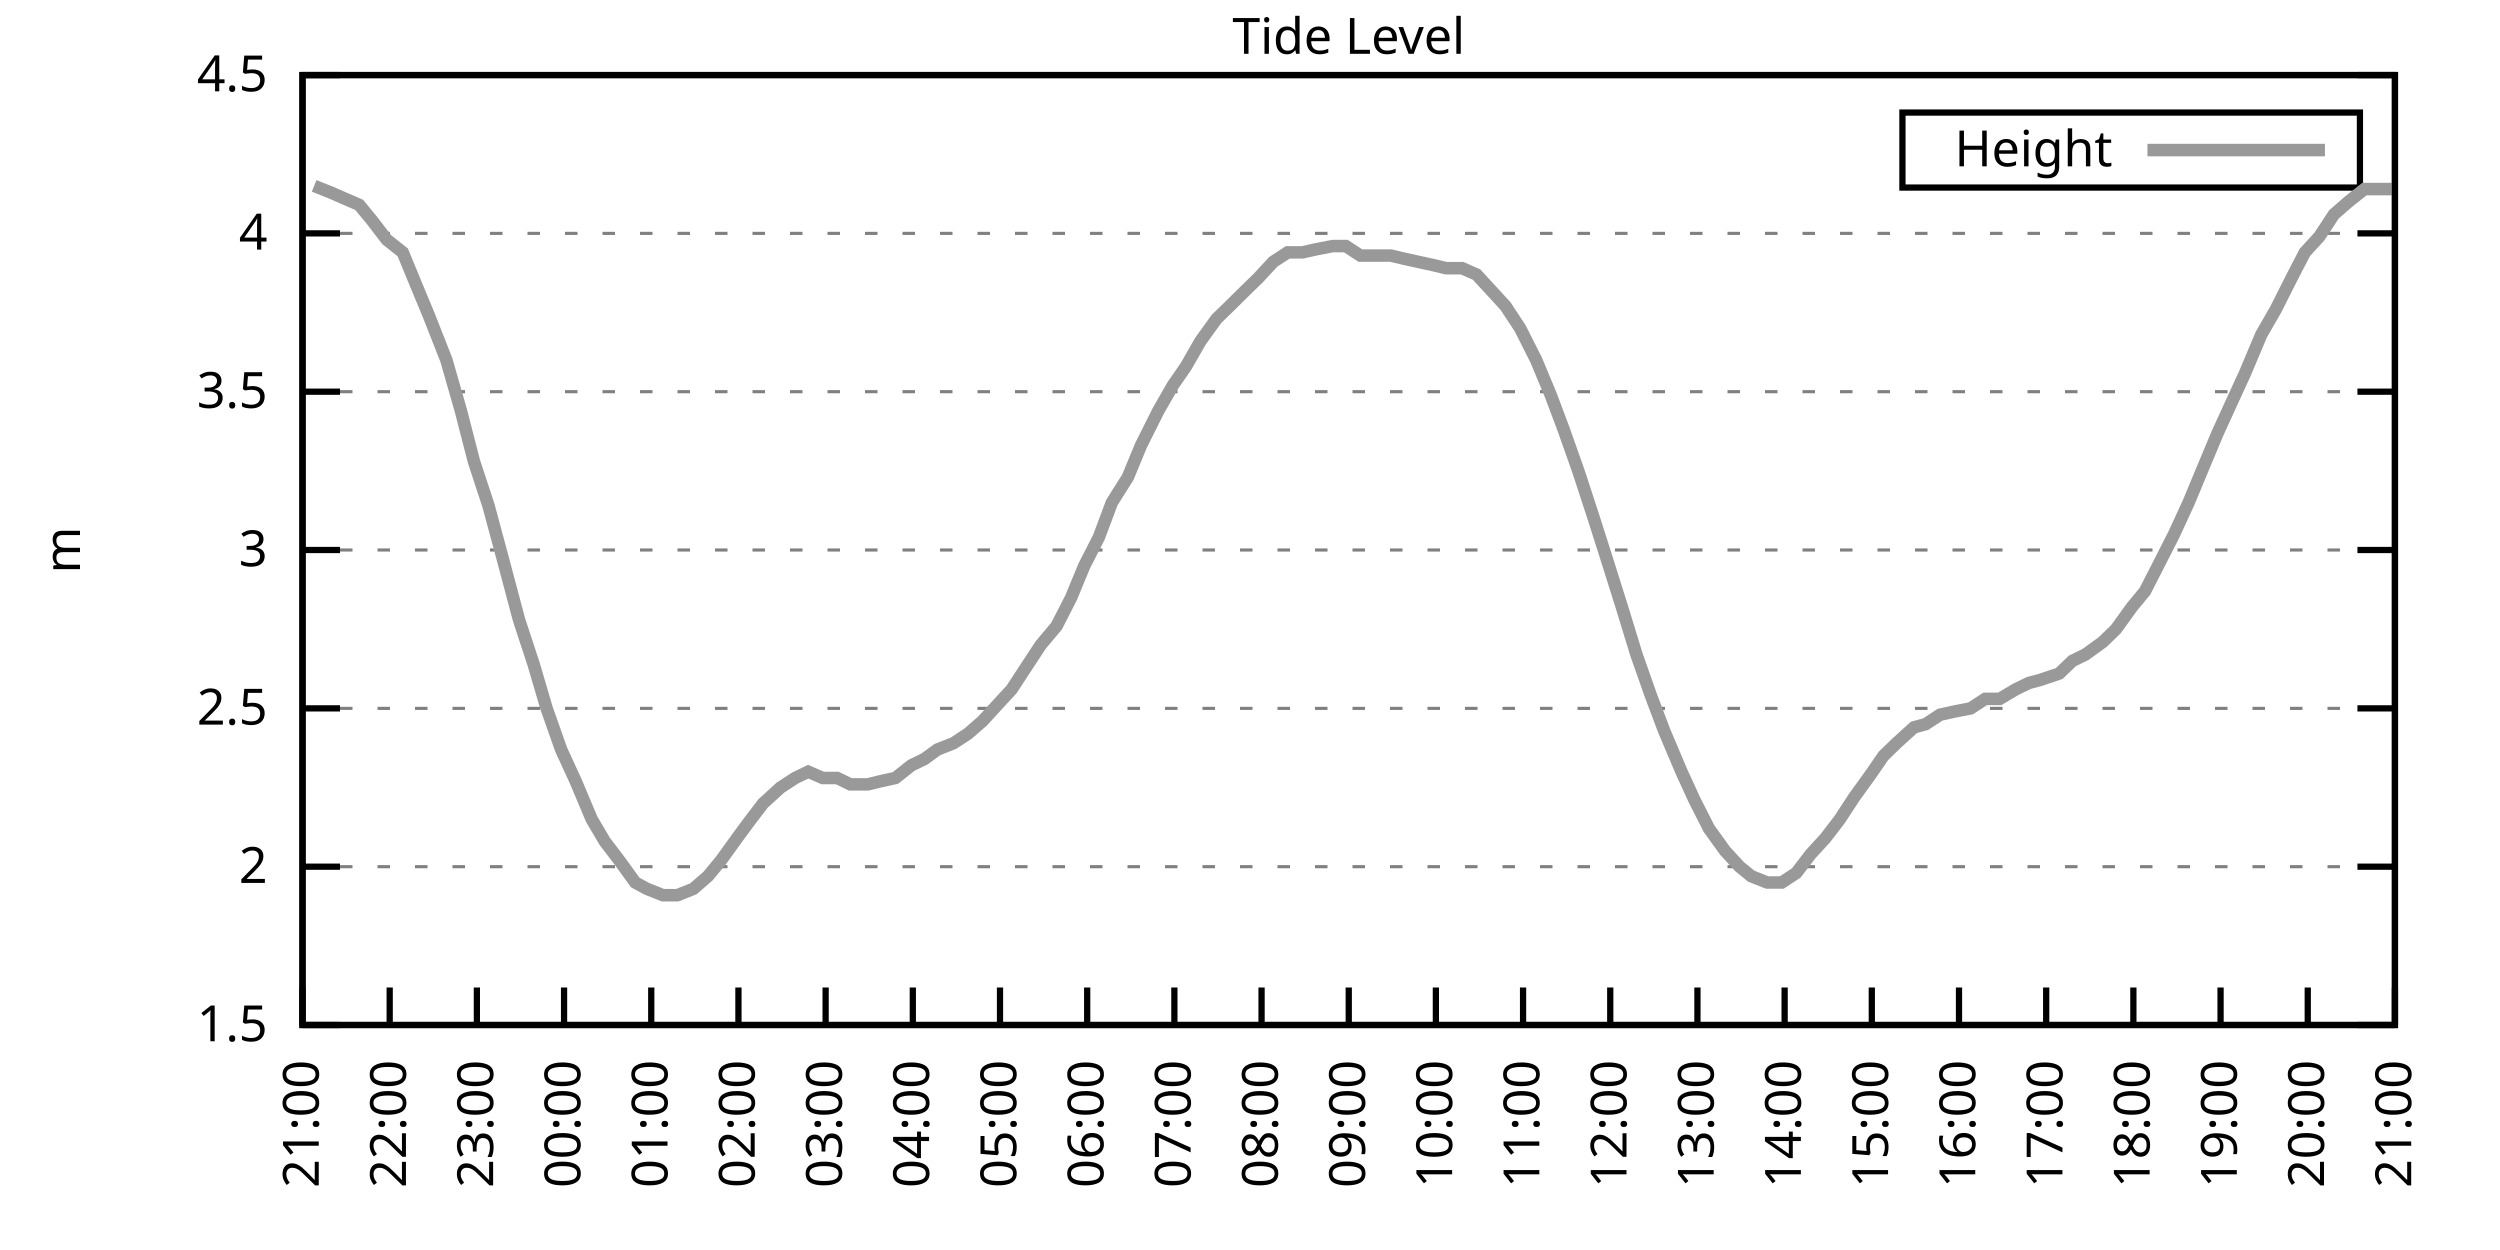
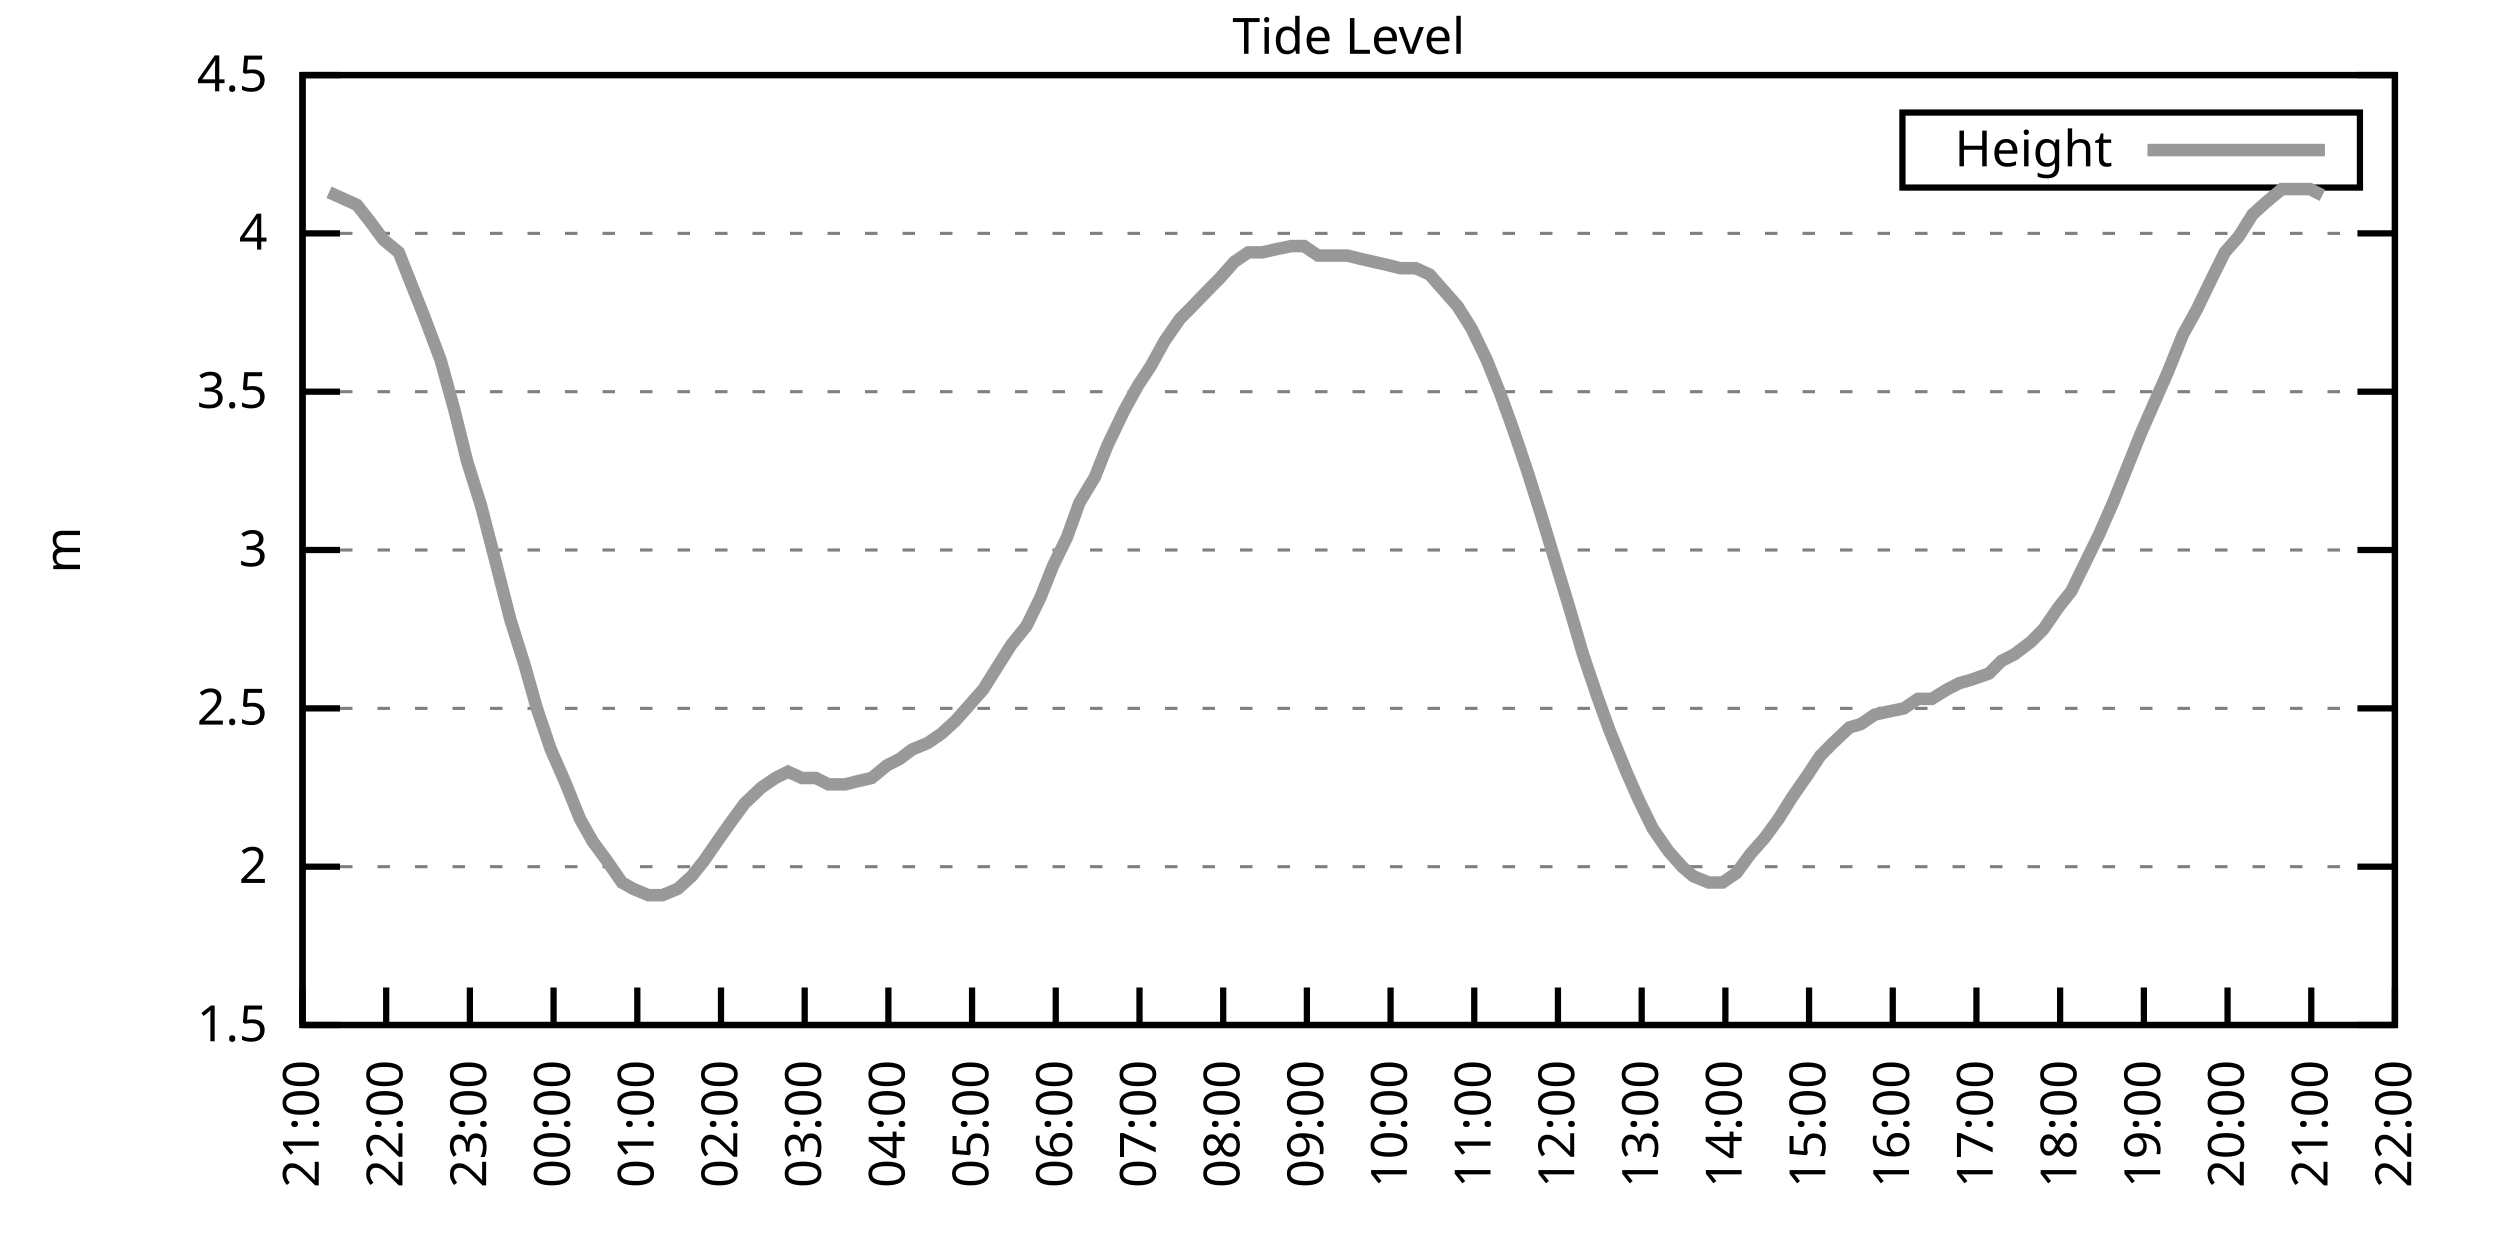
<svg xmlns="http://www.w3.org/2000/svg" xmlns:xlink="http://www.w3.org/1999/xlink" width="400" height="200" viewBox="0 0 400 200">
  <g id="gnuplot_canvas">
    <rect x="0" y="0" width="400" height="200" fill="none" />
    <defs>
      <circle id="gpDot" r="0.5" stroke-width="0.5" stroke="currentColor" />
      <path id="gpPt0" stroke-width="0.333" stroke="currentColor" d="M-1,0 h2 M0,-1 v2" />
      <path id="gpPt1" stroke-width="0.333" stroke="currentColor" d="M-1,-1 L1,1 M1,-1 L-1,1" />
      <path id="gpPt2" stroke-width="0.333" stroke="currentColor" d="M-1,0 L1,0 M0,-1 L0,1 M-1,-1 L1,1 M-1,1 L1,-1" />
      <rect id="gpPt3" stroke-width="0.333" stroke="currentColor" x="-1" y="-1" width="2" height="2" />
      <rect id="gpPt4" stroke-width="0.333" stroke="currentColor" fill="currentColor" x="-1" y="-1" width="2" height="2" />
      <circle id="gpPt5" stroke-width="0.333" stroke="currentColor" cx="0" cy="0" r="1" />
      <use xlink:href="#gpPt5" id="gpPt6" fill="currentColor" stroke="none" />
      <path id="gpPt7" stroke-width="0.333" stroke="currentColor" d="M0,-1.33 L-1.33,0.67 L1.33,0.67 z" />
      <use xlink:href="#gpPt7" id="gpPt8" fill="currentColor" stroke="none" />
      <use xlink:href="#gpPt7" id="gpPt9" stroke="currentColor" transform="rotate(180)" />
      <use xlink:href="#gpPt9" id="gpPt10" fill="currentColor" stroke="none" />
      <use xlink:href="#gpPt3" id="gpPt11" stroke="currentColor" transform="rotate(45)" />
      <use xlink:href="#gpPt11" id="gpPt12" fill="currentColor" stroke="none" />
      <path id="gpPt13" stroke-width="0.333" stroke="currentColor" d="M0,1.330 L1.265,0.411 L0.782,-1.067 L-0.782,-1.076 L-1.265,0.411 z" />
      <use xlink:href="#gpPt13" id="gpPt14" fill="currentColor" stroke="none" />
      <filter id="textbox" filterUnits="objectBoundingBox" x="0" y="0" height="1" width="1">
        <feFlood flood-color="white" flood-opacity="1" result="bgnd" />
        <feComposite in="SourceGraphic" in2="bgnd" operator="atop" />
      </filter>
      <filter id="greybox" filterUnits="objectBoundingBox" x="0" y="0" height="1" width="1">
        <feFlood flood-color="lightgrey" flood-opacity="1" result="grey" />
        <feComposite in="SourceGraphic" in2="grey" operator="atop" />
      </filter>
    </defs>
    <g fill="none" color="white" stroke="currentColor" stroke-width="1.00" stroke-linecap="butt" stroke-linejoin="miter">
</g>
    <g fill="none" color="black" stroke="currentColor" stroke-width="1.00" stroke-linecap="butt" stroke-linejoin="miter">
      <g stroke="none" shape-rendering="crispEdges">
        <polygon fill="rgb(255, 255, 255)" points="48.40,164.00 383.18,164.00 383.18,12.02 48.40,12.02 " />
      </g>
    </g>
    <g fill="none" color="black" stroke="currentColor" stroke-width="1.00" stroke-linecap="butt" stroke-linejoin="miter">
</g>
    <g fill="none" color="black" stroke="black" stroke-width="0.50" stroke-linecap="butt" stroke-linejoin="miter">
</g>
    <g fill="none" color="gray" stroke="currentColor" stroke-width="0.50" stroke-linecap="butt" stroke-linejoin="miter">
      <path stroke="gray" stroke-dasharray="2,4" class="gridline" d="M48.40,164.00 L383.19,164.00  " />
    </g>
    <g fill="none" color="gray" stroke="gray" stroke-width="1.00" stroke-linecap="butt" stroke-linejoin="miter">
</g>
    <g fill="none" color="black" stroke="currentColor" stroke-width="1.00" stroke-linecap="butt" stroke-linejoin="miter">
      <path stroke="black" d="M48.40,164.00 L54.40,164.00 M383.19,164.00 L377.19,164.00  " />
      <g transform="translate(42.80,166.60)" stroke="none" fill="black" font-family="Sans" font-size="8.00" text-anchor="end">
        <text>
          <tspan font-family="Sans"> 1.5</tspan>
        </text>
      </g>
    </g>
    <g fill="none" color="black" stroke="currentColor" stroke-width="1.00" stroke-linecap="butt" stroke-linejoin="miter">
</g>
    <g fill="none" color="black" stroke="black" stroke-width="0.50" stroke-linecap="butt" stroke-linejoin="miter">
</g>
    <g fill="none" color="gray" stroke="currentColor" stroke-width="0.50" stroke-linecap="butt" stroke-linejoin="miter">
      <path stroke="gray" stroke-dasharray="2,4" class="gridline" d="M48.40,138.67 L383.19,138.67  " />
    </g>
    <g fill="none" color="gray" stroke="gray" stroke-width="1.00" stroke-linecap="butt" stroke-linejoin="miter">
</g>
    <g fill="none" color="black" stroke="currentColor" stroke-width="1.00" stroke-linecap="butt" stroke-linejoin="miter">
      <path stroke="black" d="M48.40,138.67 L54.40,138.67 M383.19,138.67 L377.19,138.67  " />
      <g transform="translate(42.80,141.27)" stroke="none" fill="black" font-family="Sans" font-size="8.00" text-anchor="end">
        <text>
          <tspan font-family="Sans"> 2</tspan>
        </text>
      </g>
    </g>
    <g fill="none" color="black" stroke="currentColor" stroke-width="1.00" stroke-linecap="butt" stroke-linejoin="miter">
</g>
    <g fill="none" color="black" stroke="black" stroke-width="0.50" stroke-linecap="butt" stroke-linejoin="miter">
</g>
    <g fill="none" color="gray" stroke="currentColor" stroke-width="0.50" stroke-linecap="butt" stroke-linejoin="miter">
      <path stroke="gray" stroke-dasharray="2,4" class="gridline" d="M48.40,113.34 L383.19,113.34  " />
    </g>
    <g fill="none" color="gray" stroke="gray" stroke-width="1.00" stroke-linecap="butt" stroke-linejoin="miter">
</g>
    <g fill="none" color="black" stroke="currentColor" stroke-width="1.00" stroke-linecap="butt" stroke-linejoin="miter">
      <path stroke="black" d="M48.40,113.34 L54.40,113.34 M383.19,113.34 L377.19,113.34  " />
      <g transform="translate(42.80,115.94)" stroke="none" fill="black" font-family="Sans" font-size="8.00" text-anchor="end">
        <text>
          <tspan font-family="Sans"> 2.5</tspan>
        </text>
      </g>
    </g>
    <g fill="none" color="black" stroke="currentColor" stroke-width="1.00" stroke-linecap="butt" stroke-linejoin="miter">
</g>
    <g fill="none" color="black" stroke="black" stroke-width="0.50" stroke-linecap="butt" stroke-linejoin="miter">
</g>
    <g fill="none" color="gray" stroke="currentColor" stroke-width="0.50" stroke-linecap="butt" stroke-linejoin="miter">
      <path stroke="gray" stroke-dasharray="2,4" class="gridline" d="M48.40,88.00 L383.19,88.00  " />
    </g>
    <g fill="none" color="gray" stroke="gray" stroke-width="1.00" stroke-linecap="butt" stroke-linejoin="miter">
</g>
    <g fill="none" color="black" stroke="currentColor" stroke-width="1.00" stroke-linecap="butt" stroke-linejoin="miter">
      <path stroke="black" d="M48.40,88.00 L54.40,88.00 M383.19,88.00 L377.19,88.00  " />
      <g transform="translate(42.80,90.60)" stroke="none" fill="black" font-family="Sans" font-size="8.00" text-anchor="end">
        <text>
          <tspan font-family="Sans"> 3</tspan>
        </text>
      </g>
    </g>
    <g fill="none" color="black" stroke="currentColor" stroke-width="1.00" stroke-linecap="butt" stroke-linejoin="miter">
</g>
    <g fill="none" color="black" stroke="black" stroke-width="0.50" stroke-linecap="butt" stroke-linejoin="miter">
</g>
    <g fill="none" color="gray" stroke="currentColor" stroke-width="0.50" stroke-linecap="butt" stroke-linejoin="miter">
      <path stroke="gray" stroke-dasharray="2,4" class="gridline" d="M48.40,62.67 L383.19,62.67  " />
    </g>
    <g fill="none" color="gray" stroke="gray" stroke-width="1.00" stroke-linecap="butt" stroke-linejoin="miter">
</g>
    <g fill="none" color="black" stroke="currentColor" stroke-width="1.00" stroke-linecap="butt" stroke-linejoin="miter">
      <path stroke="black" d="M48.40,62.67 L54.40,62.67 M383.19,62.67 L377.19,62.67  " />
      <g transform="translate(42.80,65.27)" stroke="none" fill="black" font-family="Sans" font-size="8.00" text-anchor="end">
        <text>
          <tspan font-family="Sans"> 3.5</tspan>
        </text>
      </g>
    </g>
    <g fill="none" color="black" stroke="currentColor" stroke-width="1.00" stroke-linecap="butt" stroke-linejoin="miter">
</g>
    <g fill="none" color="black" stroke="black" stroke-width="0.50" stroke-linecap="butt" stroke-linejoin="miter">
</g>
    <g fill="none" color="gray" stroke="currentColor" stroke-width="0.50" stroke-linecap="butt" stroke-linejoin="miter">
      <path stroke="gray" stroke-dasharray="2,4" class="gridline" d="M48.40,37.34 L383.19,37.34  " />
    </g>
    <g fill="none" color="gray" stroke="gray" stroke-width="1.00" stroke-linecap="butt" stroke-linejoin="miter">
</g>
    <g fill="none" color="black" stroke="currentColor" stroke-width="1.00" stroke-linecap="butt" stroke-linejoin="miter">
      <path stroke="black" d="M48.40,37.34 L54.40,37.34 M383.19,37.34 L377.19,37.34  " />
      <g transform="translate(42.80,39.94)" stroke="none" fill="black" font-family="Sans" font-size="8.00" text-anchor="end">
        <text>
          <tspan font-family="Sans"> 4</tspan>
        </text>
      </g>
    </g>
    <g fill="none" color="black" stroke="currentColor" stroke-width="1.00" stroke-linecap="butt" stroke-linejoin="miter">
</g>
    <g fill="none" color="black" stroke="black" stroke-width="0.50" stroke-linecap="butt" stroke-linejoin="miter">
</g>
    <g fill="none" color="gray" stroke="currentColor" stroke-width="0.50" stroke-linecap="butt" stroke-linejoin="miter">
      <path stroke="gray" stroke-dasharray="2,4" class="gridline" d="M48.40,12.01 L383.19,12.01  " />
    </g>
    <g fill="none" color="gray" stroke="gray" stroke-width="1.00" stroke-linecap="butt" stroke-linejoin="miter">
</g>
    <g fill="none" color="black" stroke="currentColor" stroke-width="1.00" stroke-linecap="butt" stroke-linejoin="miter">
      <path stroke="black" d="M48.40,12.01 L54.40,12.01 M383.19,12.01 L377.19,12.01  " />
      <g transform="translate(42.80,14.61)" stroke="none" fill="black" font-family="Sans" font-size="8.00" text-anchor="end">
        <text>
          <tspan font-family="Sans"> 4.5</tspan>
        </text>
      </g>
    </g>
    <g fill="none" color="black" stroke="currentColor" stroke-width="1.00" stroke-linecap="butt" stroke-linejoin="miter">
      <path stroke="black" d="M48.40,164.00 L48.40,158.00  " />
      <g transform="translate(51.00,169.60) rotate(270.00)" stroke="none" fill="black" font-family="Sans" font-size="8.00" text-anchor="end">
        <text>
          <tspan font-family="Sans">21:00</tspan>
        </text>
      </g>
    </g>
    <g fill="none" color="black" stroke="currentColor" stroke-width="1.00" stroke-linecap="butt" stroke-linejoin="miter">
-       <path stroke="black" d="M62.35,164.00 L62.35,158.00  " />
-       <g transform="translate(64.95,169.60) rotate(270.00)" stroke="none" fill="black" font-family="Sans" font-size="8.00" text-anchor="end">
+       <path stroke="black" d="M61.79,164.00 L61.79,158.00  " />
+       <g transform="translate(64.39,169.60) rotate(270.00)" stroke="none" fill="black" font-family="Sans" font-size="8.00" text-anchor="end">
        <text>
          <tspan font-family="Sans">22:00</tspan>
        </text>
      </g>
    </g>
    <g fill="none" color="black" stroke="currentColor" stroke-width="1.00" stroke-linecap="butt" stroke-linejoin="miter">
-       <path stroke="black" d="M76.30,164.00 L76.30,158.00  " />
-       <g transform="translate(78.90,169.60) rotate(270.00)" stroke="none" fill="black" font-family="Sans" font-size="8.00" text-anchor="end">
+       <path stroke="black" d="M75.18,164.00 L75.18,158.00  " />
+       <g transform="translate(77.78,169.60) rotate(270.00)" stroke="none" fill="black" font-family="Sans" font-size="8.00" text-anchor="end">
        <text>
          <tspan font-family="Sans">23:00</tspan>
        </text>
      </g>
    </g>
    <g fill="none" color="black" stroke="currentColor" stroke-width="1.00" stroke-linecap="butt" stroke-linejoin="miter">
-       <path stroke="black" d="M90.25,164.00 L90.25,158.00  " />
-       <g transform="translate(92.85,169.60) rotate(270.00)" stroke="none" fill="black" font-family="Sans" font-size="8.00" text-anchor="end">
+       <path stroke="black" d="M88.57,164.00 L88.57,158.00  " />
+       <g transform="translate(91.17,169.60) rotate(270.00)" stroke="none" fill="black" font-family="Sans" font-size="8.00" text-anchor="end">
        <text>
          <tspan font-family="Sans">00:00</tspan>
        </text>
      </g>
    </g>
    <g fill="none" color="black" stroke="currentColor" stroke-width="1.00" stroke-linecap="butt" stroke-linejoin="miter">
-       <path stroke="black" d="M104.20,164.00 L104.20,158.00  " />
-       <g transform="translate(106.80,169.60) rotate(270.00)" stroke="none" fill="black" font-family="Sans" font-size="8.00" text-anchor="end">
+       <path stroke="black" d="M101.97,164.00 L101.97,158.00  " />
+       <g transform="translate(104.57,169.60) rotate(270.00)" stroke="none" fill="black" font-family="Sans" font-size="8.00" text-anchor="end">
        <text>
          <tspan font-family="Sans">01:00</tspan>
        </text>
      </g>
    </g>
    <g fill="none" color="black" stroke="currentColor" stroke-width="1.00" stroke-linecap="butt" stroke-linejoin="miter">
-       <path stroke="black" d="M118.15,164.00 L118.15,158.00  " />
-       <g transform="translate(120.75,169.60) rotate(270.00)" stroke="none" fill="black" font-family="Sans" font-size="8.00" text-anchor="end">
+       <path stroke="black" d="M115.36,164.00 L115.36,158.00  " />
+       <g transform="translate(117.96,169.60) rotate(270.00)" stroke="none" fill="black" font-family="Sans" font-size="8.00" text-anchor="end">
        <text>
          <tspan font-family="Sans">02:00</tspan>
        </text>
      </g>
    </g>
    <g fill="none" color="black" stroke="currentColor" stroke-width="1.00" stroke-linecap="butt" stroke-linejoin="miter">
-       <path stroke="black" d="M132.10,164.00 L132.10,158.00  " />
-       <g transform="translate(134.70,169.60) rotate(270.00)" stroke="none" fill="black" font-family="Sans" font-size="8.00" text-anchor="end">
+       <path stroke="black" d="M128.75,164.00 L128.75,158.00  " />
+       <g transform="translate(131.35,169.60) rotate(270.00)" stroke="none" fill="black" font-family="Sans" font-size="8.00" text-anchor="end">
        <text>
          <tspan font-family="Sans">03:00</tspan>
        </text>
      </g>
    </g>
    <g fill="none" color="black" stroke="currentColor" stroke-width="1.00" stroke-linecap="butt" stroke-linejoin="miter">
-       <path stroke="black" d="M146.05,164.00 L146.05,158.00  " />
-       <g transform="translate(148.65,169.60) rotate(270.00)" stroke="none" fill="black" font-family="Sans" font-size="8.00" text-anchor="end">
+       <path stroke="black" d="M142.14,164.00 L142.14,158.00  " />
+       <g transform="translate(144.74,169.60) rotate(270.00)" stroke="none" fill="black" font-family="Sans" font-size="8.00" text-anchor="end">
        <text>
          <tspan font-family="Sans">04:00</tspan>
        </text>
      </g>
    </g>
    <g fill="none" color="black" stroke="currentColor" stroke-width="1.00" stroke-linecap="butt" stroke-linejoin="miter">
-       <path stroke="black" d="M160.00,164.00 L160.00,158.00  " />
-       <g transform="translate(162.60,169.60) rotate(270.00)" stroke="none" fill="black" font-family="Sans" font-size="8.00" text-anchor="end">
+       <path stroke="black" d="M155.53,164.00 L155.53,158.00  " />
+       <g transform="translate(158.13,169.60) rotate(270.00)" stroke="none" fill="black" font-family="Sans" font-size="8.00" text-anchor="end">
        <text>
          <tspan font-family="Sans">05:00</tspan>
        </text>
      </g>
    </g>
    <g fill="none" color="black" stroke="currentColor" stroke-width="1.00" stroke-linecap="butt" stroke-linejoin="miter">
-       <path stroke="black" d="M173.95,164.00 L173.95,158.00  " />
-       <g transform="translate(176.55,169.60) rotate(270.00)" stroke="none" fill="black" font-family="Sans" font-size="8.00" text-anchor="end">
+       <path stroke="black" d="M168.92,164.00 L168.92,158.00  " />
+       <g transform="translate(171.52,169.60) rotate(270.00)" stroke="none" fill="black" font-family="Sans" font-size="8.00" text-anchor="end">
        <text>
          <tspan font-family="Sans">06:00</tspan>
        </text>
      </g>
    </g>
    <g fill="none" color="black" stroke="currentColor" stroke-width="1.00" stroke-linecap="butt" stroke-linejoin="miter">
-       <path stroke="black" d="M187.90,164.00 L187.90,158.00  " />
-       <g transform="translate(190.50,169.60) rotate(270.00)" stroke="none" fill="black" font-family="Sans" font-size="8.00" text-anchor="end">
+       <path stroke="black" d="M182.32,164.00 L182.32,158.00  " />
+       <g transform="translate(184.92,169.60) rotate(270.00)" stroke="none" fill="black" font-family="Sans" font-size="8.00" text-anchor="end">
        <text>
          <tspan font-family="Sans">07:00</tspan>
        </text>
      </g>
    </g>
    <g fill="none" color="black" stroke="currentColor" stroke-width="1.00" stroke-linecap="butt" stroke-linejoin="miter">
-       <path stroke="black" d="M201.85,164.00 L201.85,158.00  " />
-       <g transform="translate(204.45,169.60) rotate(270.00)" stroke="none" fill="black" font-family="Sans" font-size="8.00" text-anchor="end">
+       <path stroke="black" d="M195.71,164.00 L195.71,158.00  " />
+       <g transform="translate(198.31,169.60) rotate(270.00)" stroke="none" fill="black" font-family="Sans" font-size="8.00" text-anchor="end">
        <text>
          <tspan font-family="Sans">08:00</tspan>
        </text>
      </g>
    </g>
    <g fill="none" color="black" stroke="currentColor" stroke-width="1.00" stroke-linecap="butt" stroke-linejoin="miter">
-       <path stroke="black" d="M215.80,164.00 L215.80,158.00  " />
-       <g transform="translate(218.40,169.60) rotate(270.00)" stroke="none" fill="black" font-family="Sans" font-size="8.00" text-anchor="end">
+       <path stroke="black" d="M209.10,164.00 L209.10,158.00  " />
+       <g transform="translate(211.70,169.60) rotate(270.00)" stroke="none" fill="black" font-family="Sans" font-size="8.00" text-anchor="end">
        <text>
          <tspan font-family="Sans">09:00</tspan>
        </text>
      </g>
    </g>
    <g fill="none" color="black" stroke="currentColor" stroke-width="1.00" stroke-linecap="butt" stroke-linejoin="miter">
-       <path stroke="black" d="M229.74,164.00 L229.74,158.00  " />
-       <g transform="translate(232.34,169.60) rotate(270.00)" stroke="none" fill="black" font-family="Sans" font-size="8.00" text-anchor="end">
+       <path stroke="black" d="M222.49,164.00 L222.49,158.00  " />
+       <g transform="translate(225.09,169.60) rotate(270.00)" stroke="none" fill="black" font-family="Sans" font-size="8.00" text-anchor="end">
        <text>
          <tspan font-family="Sans">10:00</tspan>
        </text>
      </g>
    </g>
    <g fill="none" color="black" stroke="currentColor" stroke-width="1.00" stroke-linecap="butt" stroke-linejoin="miter">
-       <path stroke="black" d="M243.69,164.00 L243.69,158.00  " />
-       <g transform="translate(246.29,169.60) rotate(270.00)" stroke="none" fill="black" font-family="Sans" font-size="8.00" text-anchor="end">
+       <path stroke="black" d="M235.88,164.00 L235.88,158.00  " />
+       <g transform="translate(238.48,169.60) rotate(270.00)" stroke="none" fill="black" font-family="Sans" font-size="8.00" text-anchor="end">
        <text>
          <tspan font-family="Sans">11:00</tspan>
        </text>
      </g>
    </g>
    <g fill="none" color="black" stroke="currentColor" stroke-width="1.00" stroke-linecap="butt" stroke-linejoin="miter">
-       <path stroke="black" d="M257.64,164.00 L257.64,158.00  " />
-       <g transform="translate(260.24,169.60) rotate(270.00)" stroke="none" fill="black" font-family="Sans" font-size="8.00" text-anchor="end">
+       <path stroke="black" d="M249.27,164.00 L249.27,158.00  " />
+       <g transform="translate(251.87,169.60) rotate(270.00)" stroke="none" fill="black" font-family="Sans" font-size="8.00" text-anchor="end">
        <text>
          <tspan font-family="Sans">12:00</tspan>
        </text>
      </g>
    </g>
    <g fill="none" color="black" stroke="currentColor" stroke-width="1.00" stroke-linecap="butt" stroke-linejoin="miter">
-       <path stroke="black" d="M271.59,164.00 L271.59,158.00  " />
-       <g transform="translate(274.19,169.60) rotate(270.00)" stroke="none" fill="black" font-family="Sans" font-size="8.00" text-anchor="end">
+       <path stroke="black" d="M262.67,164.00 L262.67,158.00  " />
+       <g transform="translate(265.27,169.60) rotate(270.00)" stroke="none" fill="black" font-family="Sans" font-size="8.00" text-anchor="end">
        <text>
          <tspan font-family="Sans">13:00</tspan>
        </text>
      </g>
    </g>
    <g fill="none" color="black" stroke="currentColor" stroke-width="1.00" stroke-linecap="butt" stroke-linejoin="miter">
-       <path stroke="black" d="M285.54,164.00 L285.54,158.00  " />
-       <g transform="translate(288.14,169.60) rotate(270.00)" stroke="none" fill="black" font-family="Sans" font-size="8.00" text-anchor="end">
+       <path stroke="black" d="M276.06,164.00 L276.06,158.00  " />
+       <g transform="translate(278.66,169.60) rotate(270.00)" stroke="none" fill="black" font-family="Sans" font-size="8.00" text-anchor="end">
        <text>
          <tspan font-family="Sans">14:00</tspan>
        </text>
      </g>
    </g>
    <g fill="none" color="black" stroke="currentColor" stroke-width="1.00" stroke-linecap="butt" stroke-linejoin="miter">
-       <path stroke="black" d="M299.49,164.00 L299.49,158.00  " />
-       <g transform="translate(302.09,169.60) rotate(270.00)" stroke="none" fill="black" font-family="Sans" font-size="8.00" text-anchor="end">
+       <path stroke="black" d="M289.45,164.00 L289.45,158.00  " />
+       <g transform="translate(292.05,169.60) rotate(270.00)" stroke="none" fill="black" font-family="Sans" font-size="8.00" text-anchor="end">
        <text>
          <tspan font-family="Sans">15:00</tspan>
        </text>
      </g>
    </g>
    <g fill="none" color="black" stroke="currentColor" stroke-width="1.00" stroke-linecap="butt" stroke-linejoin="miter">
-       <path stroke="black" d="M313.44,164.00 L313.44,158.00  " />
-       <g transform="translate(316.04,169.60) rotate(270.00)" stroke="none" fill="black" font-family="Sans" font-size="8.00" text-anchor="end">
+       <path stroke="black" d="M302.84,164.00 L302.84,158.00  " />
+       <g transform="translate(305.44,169.60) rotate(270.00)" stroke="none" fill="black" font-family="Sans" font-size="8.00" text-anchor="end">
        <text>
          <tspan font-family="Sans">16:00</tspan>
        </text>
      </g>
    </g>
    <g fill="none" color="black" stroke="currentColor" stroke-width="1.00" stroke-linecap="butt" stroke-linejoin="miter">
-       <path stroke="black" d="M327.39,164.00 L327.39,158.00  " />
-       <g transform="translate(329.99,169.60) rotate(270.00)" stroke="none" fill="black" font-family="Sans" font-size="8.00" text-anchor="end">
+       <path stroke="black" d="M316.23,164.00 L316.23,158.00  " />
+       <g transform="translate(318.83,169.60) rotate(270.00)" stroke="none" fill="black" font-family="Sans" font-size="8.00" text-anchor="end">
        <text>
          <tspan font-family="Sans">17:00</tspan>
        </text>
      </g>
    </g>
    <g fill="none" color="black" stroke="currentColor" stroke-width="1.00" stroke-linecap="butt" stroke-linejoin="miter">
-       <path stroke="black" d="M341.34,164.00 L341.34,158.00  " />
-       <g transform="translate(343.94,169.60) rotate(270.00)" stroke="none" fill="black" font-family="Sans" font-size="8.00" text-anchor="end">
+       <path stroke="black" d="M329.62,164.00 L329.62,158.00  " />
+       <g transform="translate(332.22,169.60) rotate(270.00)" stroke="none" fill="black" font-family="Sans" font-size="8.00" text-anchor="end">
        <text>
          <tspan font-family="Sans">18:00</tspan>
        </text>
      </g>
    </g>
    <g fill="none" color="black" stroke="currentColor" stroke-width="1.00" stroke-linecap="butt" stroke-linejoin="miter">
-       <path stroke="black" d="M355.29,164.00 L355.29,158.00  " />
-       <g transform="translate(357.89,169.60) rotate(270.00)" stroke="none" fill="black" font-family="Sans" font-size="8.00" text-anchor="end">
+       <path stroke="black" d="M343.02,164.00 L343.02,158.00  " />
+       <g transform="translate(345.62,169.60) rotate(270.00)" stroke="none" fill="black" font-family="Sans" font-size="8.00" text-anchor="end">
        <text>
          <tspan font-family="Sans">19:00</tspan>
        </text>
      </g>
    </g>
    <g fill="none" color="black" stroke="currentColor" stroke-width="1.00" stroke-linecap="butt" stroke-linejoin="miter">
-       <path stroke="black" d="M369.24,164.00 L369.24,158.00  " />
-       <g transform="translate(371.84,169.60) rotate(270.00)" stroke="none" fill="black" font-family="Sans" font-size="8.00" text-anchor="end">
+       <path stroke="black" d="M356.41,164.00 L356.41,158.00  " />
+       <g transform="translate(359.01,169.60) rotate(270.00)" stroke="none" fill="black" font-family="Sans" font-size="8.00" text-anchor="end">
        <text>
          <tspan font-family="Sans">20:00</tspan>
+         </text>
+       </g>
+     </g>
+     <g fill="none" color="black" stroke="currentColor" stroke-width="1.00" stroke-linecap="butt" stroke-linejoin="miter">
+       <path stroke="black" d="M369.80,164.00 L369.80,158.00  " />
+       <g transform="translate(372.40,169.60) rotate(270.00)" stroke="none" fill="black" font-family="Sans" font-size="8.00" text-anchor="end">
+         <text>
+           <tspan font-family="Sans">21:00</tspan>
        </text>
      </g>
    </g>
    <g fill="none" color="black" stroke="currentColor" stroke-width="1.00" stroke-linecap="butt" stroke-linejoin="miter">
      <path stroke="black" d="M383.19,164.00 L383.19,158.00  " />
      <g transform="translate(385.79,169.60) rotate(270.00)" stroke="none" fill="black" font-family="Sans" font-size="8.00" text-anchor="end">
        <text>
-           <tspan font-family="Sans">21:00</tspan>
+           <tspan font-family="Sans">22:00</tspan>
        </text>
      </g>
    </g>
    <g fill="none" color="black" stroke="currentColor" stroke-width="1.00" stroke-linecap="butt" stroke-linejoin="miter">
</g>
    <g fill="none" color="black" stroke="currentColor" stroke-width="1.00" stroke-linecap="butt" stroke-linejoin="miter">
      <path stroke="black" d="M48.40,12.01 L48.40,164.00 L383.19,164.00 L383.19,12.01 L48.40,12.01 Z  " />
    </g>
    <g fill="none" color="black" stroke="currentColor" stroke-width="1.00" stroke-linecap="butt" stroke-linejoin="miter">
</g>
    <g fill="none" color="black" stroke="currentColor" stroke-width="1.00" stroke-linecap="butt" stroke-linejoin="miter">
      <path stroke="black" d="M304.39,30.01 L304.39,18.01 L377.59,18.01 L377.59,30.01 L304.39,30.01 Z  " />
    </g>
    <g id="Tide_level_plot_1">
      <g fill="none" color="white" stroke="black" stroke-width="2.00" stroke-linecap="butt" stroke-linejoin="miter">
</g>
      <g fill="none" color="black" stroke="currentColor" stroke-width="2.00" stroke-linecap="butt" stroke-linejoin="miter">
        <g transform="translate(337.99,26.61)" stroke="none" fill="black" font-family="Sans" font-size="8.00" text-anchor="end">
          <text>
            <tspan font-family="Sans">Height</tspan>
          </text>
        </g>
      </g>
      <g fill="none" color="black" stroke="currentColor" stroke-width="2.00" stroke-linecap="butt" stroke-linejoin="miter">
-         <path stroke="rgb(153, 153, 153)" d="M343.59,24.01 L371.99,24.01 M50.26,29.74 L52.82,30.76 L55.14,31.77 L57.47,32.78 L59.56,35.32 L61.88,38.35   L64.44,40.38 L66.53,45.45 L68.63,50.51 L71.42,57.61 L73.74,65.71 L75.83,73.82 L78.16,80.91 L80.48,89.52   L83.04,99.15 L85.37,106.24 L87.46,113.34 L89.78,119.92 L92.11,124.99 L94.67,131.07 L96.76,134.62 L99.08,137.66   L101.64,141.20 L103.50,142.21 L106.06,143.23 L108.38,143.23 L110.94,142.21 L113.27,140.19 L115.36,137.66 L117.92,134.11   L119.78,131.58 L122.10,128.54 L124.89,126.00 L127.22,124.48 L129.31,123.47 L131.63,124.48 L133.96,124.48 L136.05,125.50   L138.84,125.50 L140.93,124.99 L143.26,124.48 L145.81,122.46 L147.91,121.44 L150.00,119.92 L152.56,118.91 L154.88,117.39   L157.21,115.36 L159.53,112.83 L161.86,110.30 L164.18,106.75 L166.51,103.20 L169.06,100.16 L171.39,95.60 L173.48,90.54   L175.81,85.98 L177.90,80.41 L180.46,76.35 L182.55,71.29 L185.34,65.71 L187.66,61.66 L189.76,58.62 L192.08,54.57   L194.64,51.02 L196.73,48.99 L199.29,46.46 L201.38,44.43 L203.71,41.90 L206.03,40.38 L208.36,40.38 L210.68,39.87   L213.24,39.37 L215.33,39.37 L217.65,40.89 L220.21,40.89 L222.54,40.89 L224.63,41.39 L226.95,41.90 L229.28,42.41   L231.37,42.91 L233.93,42.91 L236.25,43.93 L238.58,46.46 L240.90,48.99 L243.23,52.54 L245.79,57.61 L248.11,63.18   L250.20,68.75 L252.53,75.34 L254.85,82.43 L256.95,89.02 L259.50,97.12 L261.83,104.72 L264.15,111.31 L266.25,116.88   L269.04,123.47 L271.13,128.03 L273.45,132.59 L276.01,136.14 L278.34,138.67 L280.20,140.19 L282.75,141.20 L285.08,141.20   L287.40,139.68 L289.73,136.64 L292.05,134.11 L294.38,131.07 L296.70,127.52 L299.26,123.98 L301.35,120.94 L303.44,118.91   L306.23,116.38 L308.09,115.87 L310.42,114.35 L312.74,113.84 L315.30,113.34 L317.63,111.82 L319.95,111.82 L322.51,110.30   L324.60,109.28 L326.46,108.78 L329.48,107.76 L331.58,105.74 L333.67,104.72 L336.46,102.70 L338.55,100.67 L341.11,97.12   L343.20,94.59 L345.53,90.03 L347.85,85.47 L350.18,80.41 L352.50,74.83 L354.83,69.26 L357.15,64.19 L359.24,59.63   L361.80,53.55 L364.13,49.50 L366.68,44.43 L368.78,40.38 L371.10,37.85 L373.43,34.30 L375.75,32.28 L378.31,30.25   L380.63,30.25 L382.96,30.25  " />
+         <path stroke="rgb(153, 153, 153)" d="M343.59,24.01 L371.99,24.01 M52.64,30.76 L54.87,31.77 L57.10,32.78 L59.11,35.32 L61.35,38.35 L63.80,40.38   L65.81,45.45 L67.82,50.51 L70.50,57.61 L72.73,65.71 L74.74,73.82 L76.97,80.91 L79.20,89.52 L81.66,99.15   L83.89,106.24 L85.90,113.34 L88.13,119.92 L90.36,124.99 L92.82,131.07 L94.82,134.62 L97.06,137.66 L99.51,141.20   L101.30,142.21 L103.75,143.23 L105.98,143.23 L108.44,142.21 L110.67,140.19 L112.68,137.66 L115.13,134.11 L116.92,131.58   L119.15,128.54 L121.83,126.00 L124.06,124.48 L126.07,123.47 L128.30,124.48 L130.54,124.48 L132.54,125.50 L135.22,125.50   L137.23,124.99 L139.46,124.48 L141.92,122.46 L143.93,121.44 L145.94,119.92 L148.39,118.91 L150.62,117.39 L152.85,115.36   L155.09,112.83 L157.32,110.30 L159.55,106.75 L161.78,103.20 L164.24,100.16 L166.47,95.60 L168.48,90.54 L170.71,85.98   L172.72,80.41 L175.17,76.35 L177.18,71.29 L179.86,65.71 L182.09,61.66 L184.10,58.62 L186.33,54.57 L188.79,51.02   L190.80,48.99 L193.25,46.46 L195.26,44.43 L197.49,41.90 L199.73,40.38 L201.96,40.38 L204.19,39.87 L206.64,39.37   L208.65,39.37 L210.88,40.89 L213.34,40.89 L215.57,40.89 L217.58,41.39 L219.81,41.90 L222.04,42.41 L224.05,42.91   L226.51,42.91 L228.74,43.93 L230.97,46.46 L233.20,48.99 L235.44,52.54 L237.89,57.61 L240.12,63.18 L242.13,68.75   L244.36,75.34 L246.60,82.43 L248.60,89.02 L251.06,97.12 L253.29,104.72 L255.52,111.31 L257.53,116.88 L260.21,123.47   L262.22,128.03 L264.45,132.59 L266.91,136.14 L269.14,138.67 L270.92,140.19 L273.38,141.20 L275.61,141.20 L277.84,139.68   L280.07,136.64 L282.31,134.11 L284.54,131.07 L286.77,127.52 L289.23,123.98 L291.23,120.94 L293.24,118.91 L295.92,116.38   L297.71,115.87 L299.94,114.35 L302.17,113.84 L304.63,113.34 L306.86,111.82 L309.09,111.82 L311.54,110.30 L313.55,109.28   L315.34,108.78 L318.24,107.76 L320.25,105.74 L322.26,104.72 L324.94,102.70 L326.95,100.67 L329.40,97.12 L331.41,94.59   L333.64,90.03 L335.87,85.47 L338.10,80.41 L340.34,74.83 L342.57,69.26 L344.80,64.19 L346.81,59.63 L349.26,53.55   L351.50,49.50 L353.95,44.43 L355.96,40.38 L358.19,37.85 L360.42,34.30 L362.66,32.28 L365.11,30.25 L367.34,30.25   L369.58,30.25 L371.58,31.26  " />
      </g>
    </g>
    <g fill="none" color="black" stroke="currentColor" stroke-width="2.00" stroke-linecap="butt" stroke-linejoin="miter">
</g>
    <g fill="none" color="black" stroke="black" stroke-width="1.00" stroke-linecap="butt" stroke-linejoin="miter">
</g>
    <g fill="none" color="black" stroke="currentColor" stroke-width="1.00" stroke-linecap="butt" stroke-linejoin="miter">
      <path stroke="black" d="M48.40,12.01 L48.40,164.00 L383.19,164.00 L383.19,12.01 L48.40,12.01 Z  " />
      <g transform="translate(12.80,88.01) rotate(270.00)" stroke="none" fill="black" font-family="Sans" font-size="8.00" text-anchor="middle">
        <text>
          <tspan font-family="Sans">m</tspan>
        </text>
      </g>
    </g>
    <g fill="none" color="black" stroke="currentColor" stroke-width="1.00" stroke-linecap="butt" stroke-linejoin="miter">
</g>
    <g fill="none" color="black" stroke="currentColor" stroke-width="1.00" stroke-linecap="butt" stroke-linejoin="miter">
      <g transform="translate(215.79,8.61)" stroke="none" fill="black" font-family="Sans" font-size="8.00" text-anchor="middle">
        <text>
          <tspan font-family="Sans">Tide Level</tspan>
        </text>
      </g>
    </g>
    <g fill="none" color="black" stroke="currentColor" stroke-width="1.00" stroke-linecap="butt" stroke-linejoin="miter">
</g>
  </g>
</svg>
